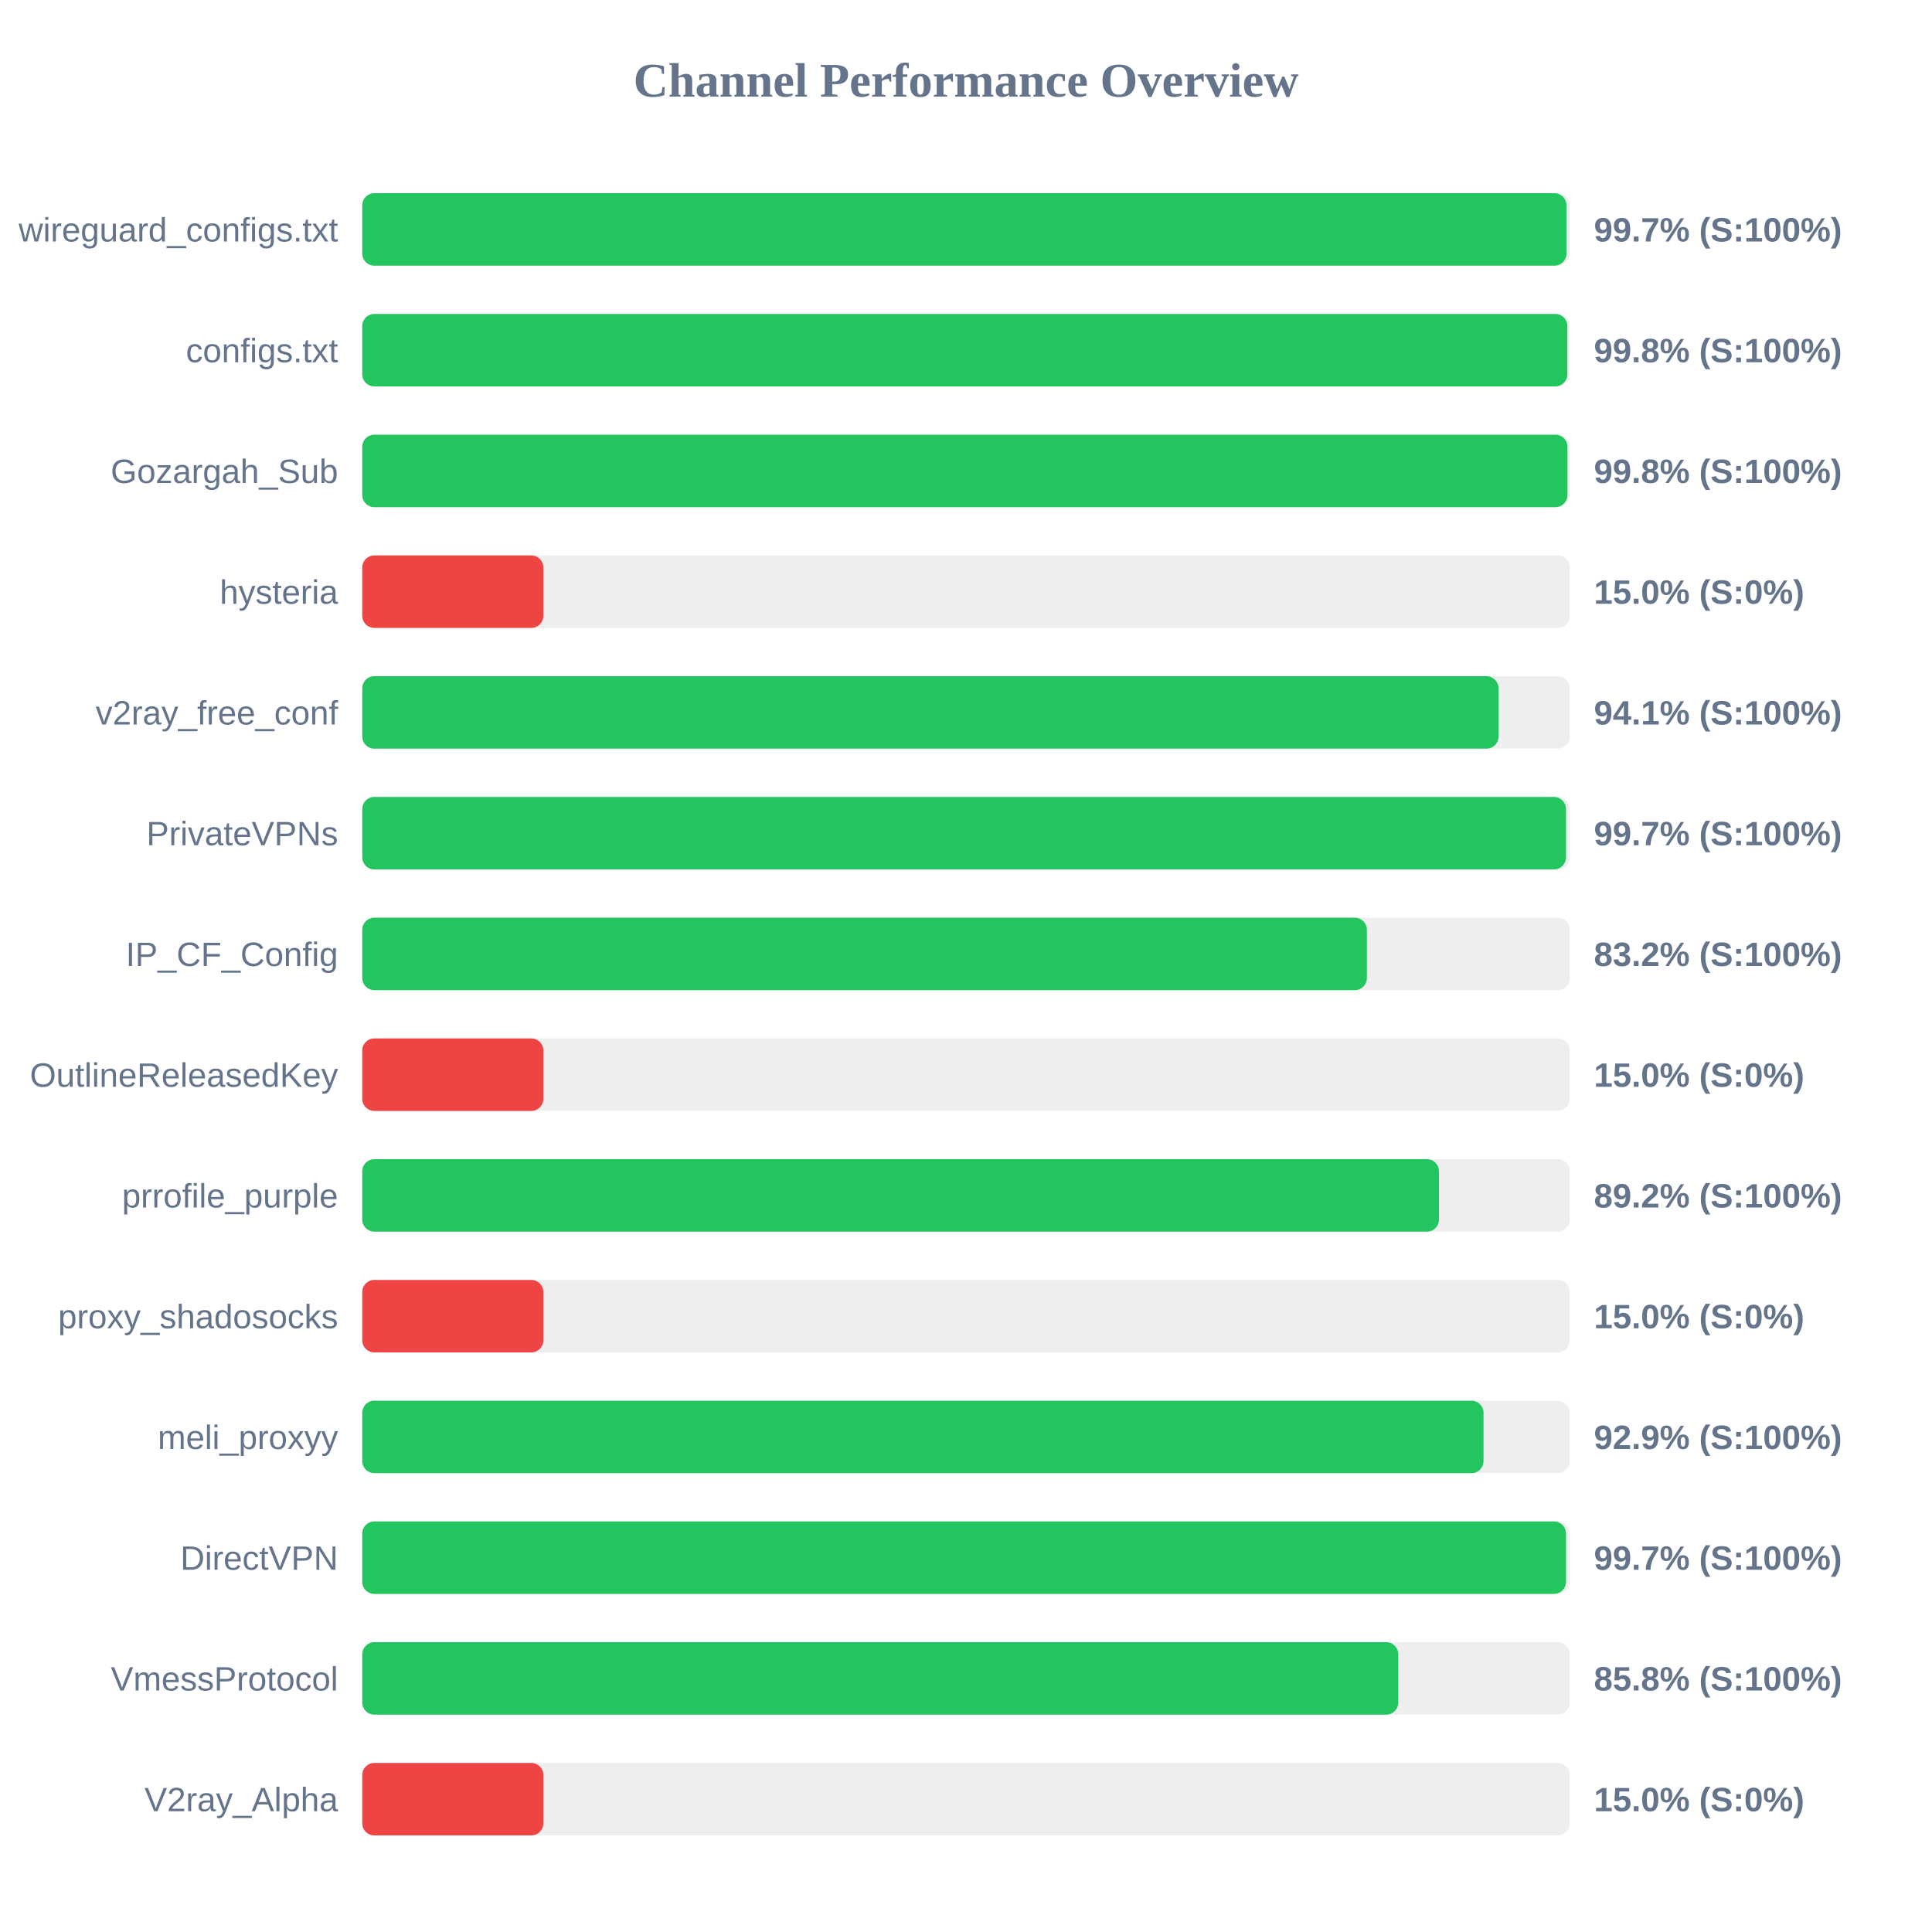
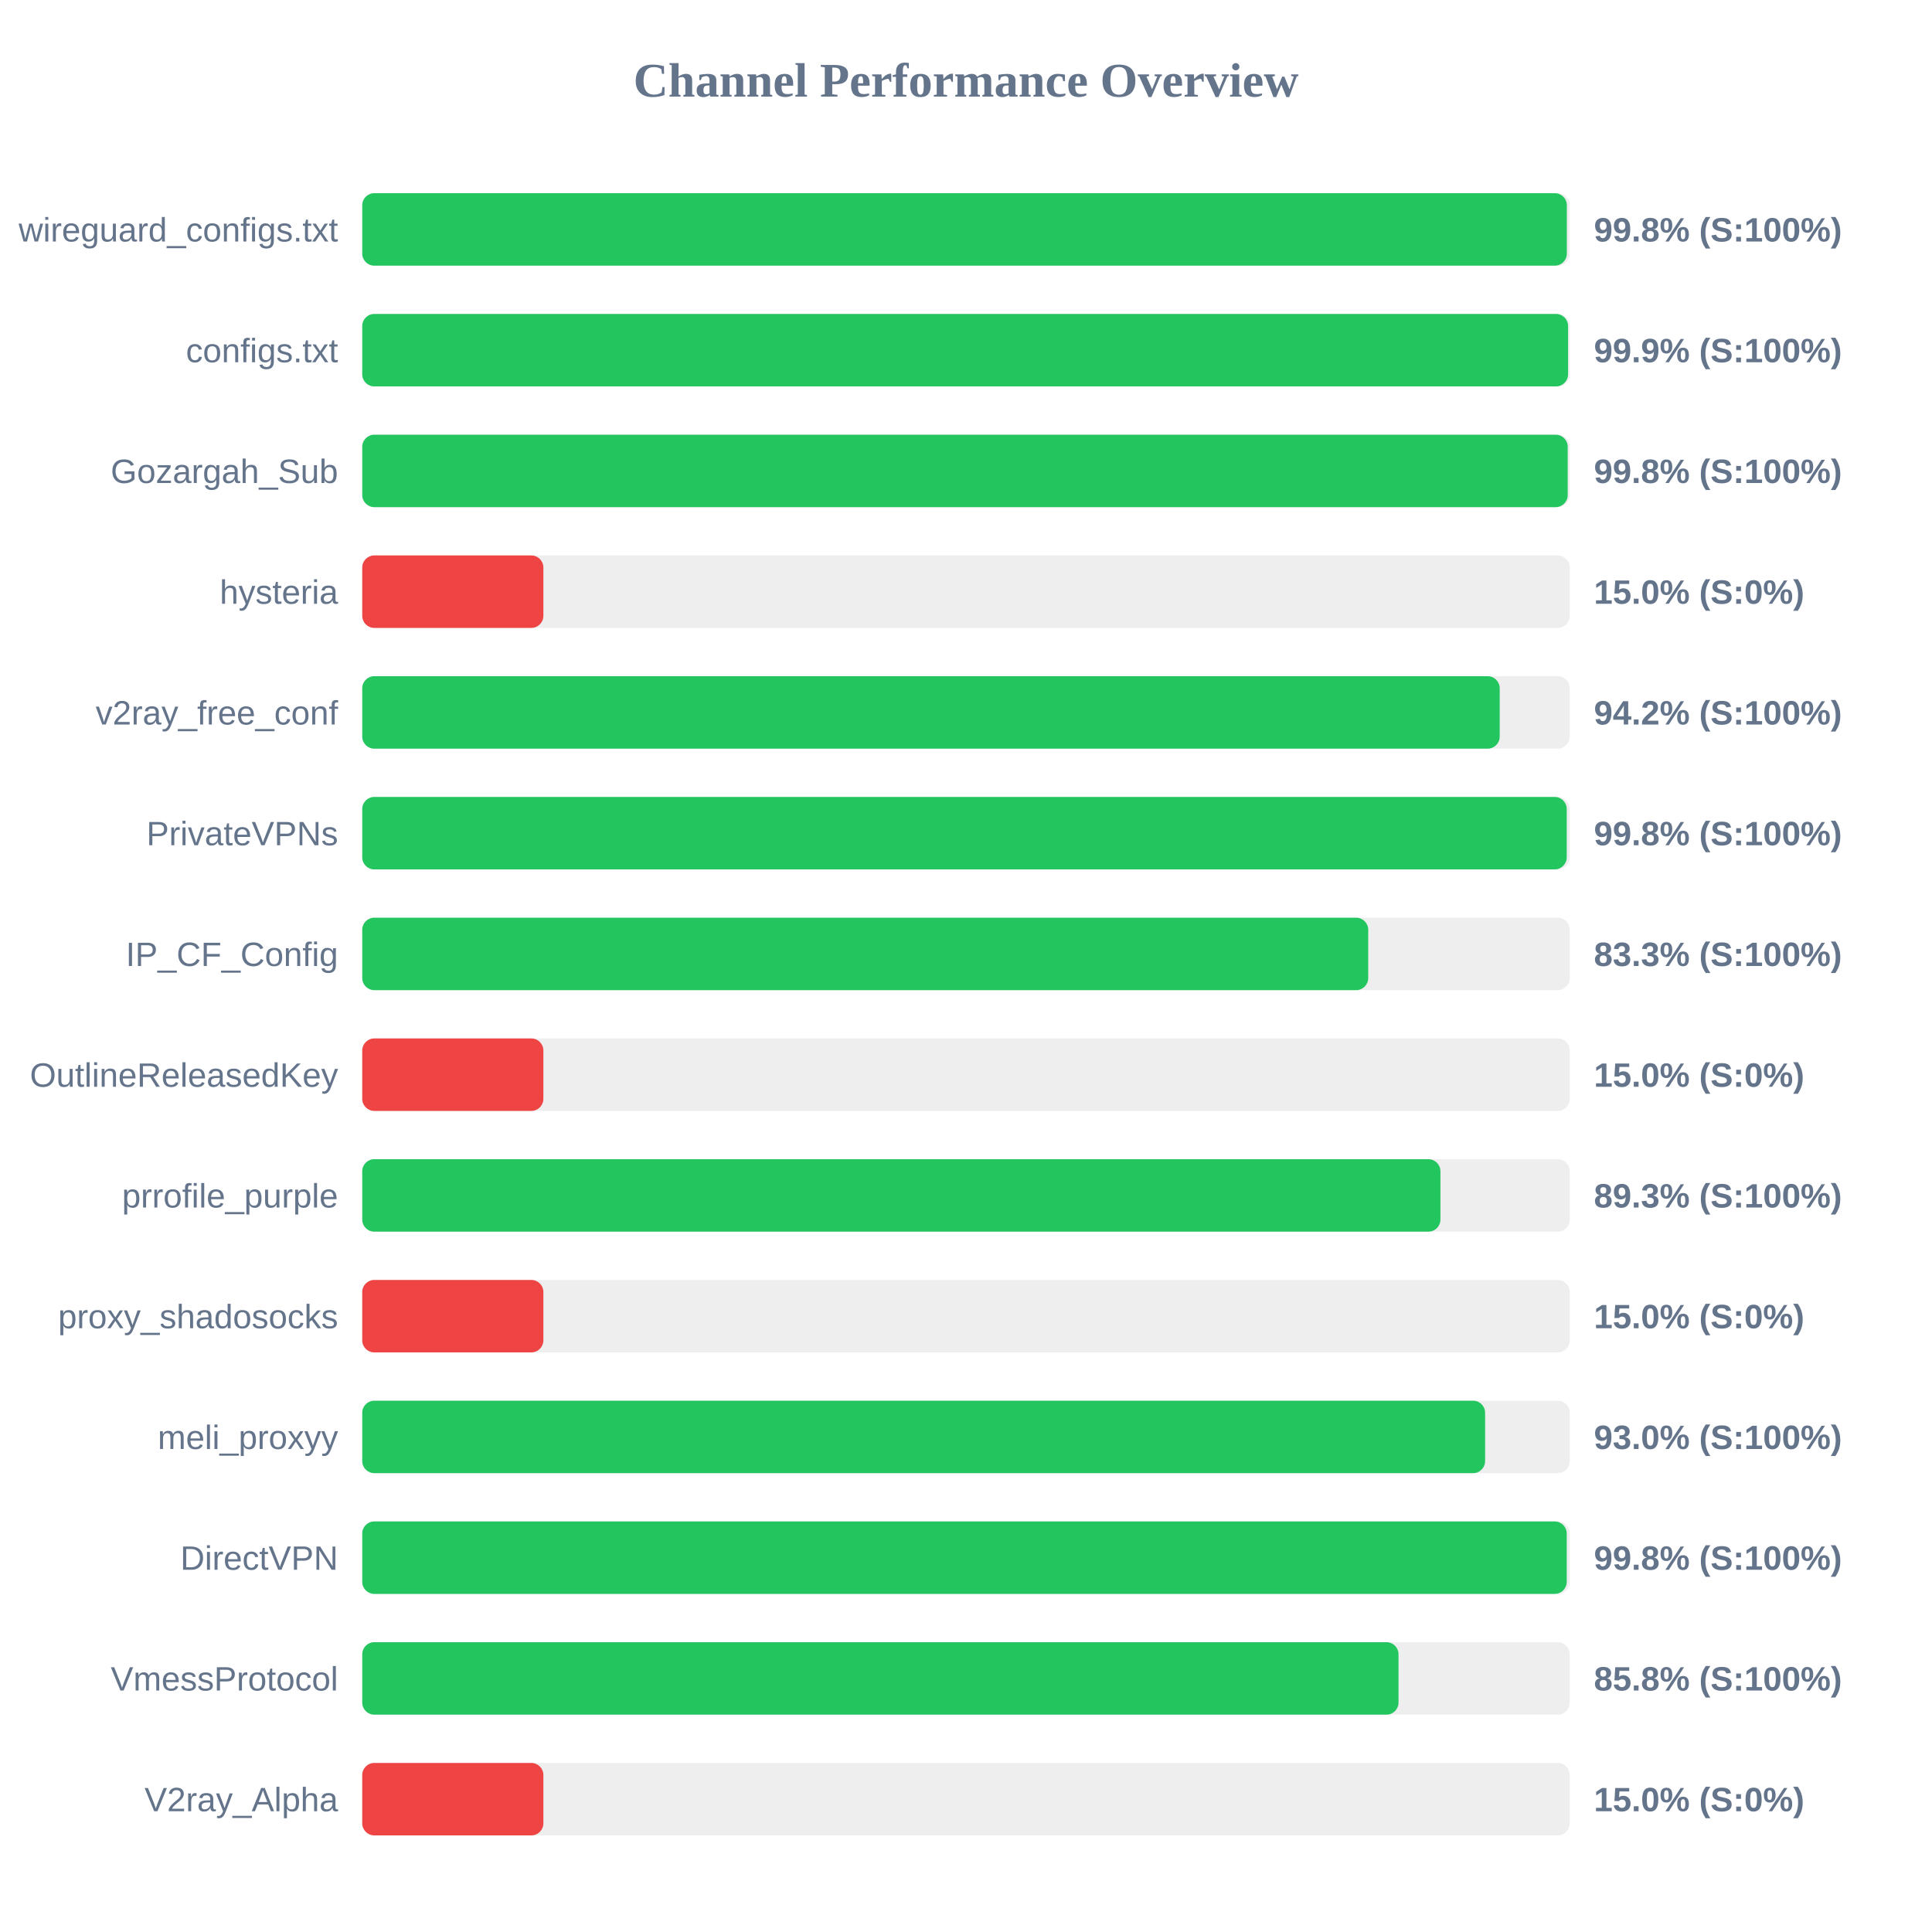
<svg xmlns="http://www.w3.org/2000/svg" width="800" height="800" version="1.1">
  <style>
        .row { font: 14px Arial; fill: #64748b; }
        .score { font: bold 14px Arial; fill: #64748b; }
    </style>
  <text x="400" y="40" text-anchor="middle" font-size="20px" font-weight="bold" fill="#64748b">Channel Performance Overview</text>
  <rect x="150" y="80" width="500" height="30" fill="#eee" rx="5" />
-   <rect x="150" y="80" width="498.65" height="30" fill="#22c55e" rx="5" />
+   <rect x="150" y="80" width="498.8" height="30" fill="#22c55e" rx="5" />
  <text x="140" y="100" text-anchor="end" class="row">wireguard_configs.txt</text>
-   <text x="660" y="100" text-anchor="start" class="score">99.7% (S:100%)</text>
+   <text x="660" y="100" text-anchor="start" class="score">99.8% (S:100%)</text>
  <rect x="150" y="130" width="500" height="30" fill="#eee" rx="5" />
-   <rect x="150" y="130" width="499.0" height="30" fill="#22c55e" rx="5" />
+   <rect x="150" y="130" width="499.3" height="30" fill="#22c55e" rx="5" />
  <text x="140" y="150" text-anchor="end" class="row">configs.txt</text>
-   <text x="660" y="150" text-anchor="start" class="score">99.8% (S:100%)</text>
+   <text x="660" y="150" text-anchor="start" class="score">99.9% (S:100%)</text>
  <rect x="150" y="180" width="500" height="30" fill="#eee" rx="5" />
-   <rect x="150" y="180" width="499.05" height="30" fill="#22c55e" rx="5" />
+   <rect x="150" y="180" width="499.15" height="30" fill="#22c55e" rx="5" />
  <text x="140" y="200" text-anchor="end" class="row">Gozargah_Sub</text>
  <text x="660" y="200" text-anchor="start" class="score">99.8% (S:100%)</text>
  <rect x="150" y="230" width="500" height="30" fill="#eee" rx="5" />
  <rect x="150" y="230" width="75.0" height="30" fill="#ef4444" rx="5" />
  <text x="140" y="250" text-anchor="end" class="row">hysteria</text>
  <text x="660" y="250" text-anchor="start" class="score">15.0% (S:0%)</text>
  <rect x="150" y="280" width="500" height="30" fill="#eee" rx="5" />
-   <rect x="150" y="280" width="470.5" height="30" fill="#22c55e" rx="5" />
+   <rect x="150" y="280" width="471.0" height="30" fill="#22c55e" rx="5" />
  <text x="140" y="300" text-anchor="end" class="row">v2ray_free_conf</text>
-   <text x="660" y="300" text-anchor="start" class="score">94.1% (S:100%)</text>
+   <text x="660" y="300" text-anchor="start" class="score">94.2% (S:100%)</text>
  <rect x="150" y="330" width="500" height="30" fill="#eee" rx="5" />
-   <rect x="150" y="330" width="498.45" height="30" fill="#22c55e" rx="5" />
+   <rect x="150" y="330" width="498.75" height="30" fill="#22c55e" rx="5" />
  <text x="140" y="350" text-anchor="end" class="row">PrivateVPNs</text>
-   <text x="660" y="350" text-anchor="start" class="score">99.7% (S:100%)</text>
+   <text x="660" y="350" text-anchor="start" class="score">99.8% (S:100%)</text>
  <rect x="150" y="380" width="500" height="30" fill="#eee" rx="5" />
-   <rect x="150" y="380" width="416.0" height="30" fill="#22c55e" rx="5" />
+   <rect x="150" y="380" width="416.55" height="30" fill="#22c55e" rx="5" />
  <text x="140" y="400" text-anchor="end" class="row">IP_CF_Config</text>
-   <text x="660" y="400" text-anchor="start" class="score">83.2% (S:100%)</text>
+   <text x="660" y="400" text-anchor="start" class="score">83.3% (S:100%)</text>
  <rect x="150" y="430" width="500" height="30" fill="#eee" rx="5" />
  <rect x="150" y="430" width="75.0" height="30" fill="#ef4444" rx="5" />
  <text x="140" y="450" text-anchor="end" class="row">OutlineReleasedKey</text>
  <text x="660" y="450" text-anchor="start" class="score">15.0% (S:0%)</text>
  <rect x="150" y="480" width="500" height="30" fill="#eee" rx="5" />
-   <rect x="150" y="480" width="445.85" height="30" fill="#22c55e" rx="5" />
+   <rect x="150" y="480" width="446.45" height="30" fill="#22c55e" rx="5" />
  <text x="140" y="500" text-anchor="end" class="row">prrofile_purple</text>
-   <text x="660" y="500" text-anchor="start" class="score">89.2% (S:100%)</text>
+   <text x="660" y="500" text-anchor="start" class="score">89.3% (S:100%)</text>
  <rect x="150" y="530" width="500" height="30" fill="#eee" rx="5" />
  <rect x="150" y="530" width="75.0" height="30" fill="#ef4444" rx="5" />
  <text x="140" y="550" text-anchor="end" class="row">proxy_shadosocks</text>
  <text x="660" y="550" text-anchor="start" class="score">15.0% (S:0%)</text>
  <rect x="150" y="580" width="500" height="30" fill="#eee" rx="5" />
-   <rect x="150" y="580" width="464.3" height="30" fill="#22c55e" rx="5" />
+   <rect x="150" y="580" width="464.95" height="30" fill="#22c55e" rx="5" />
  <text x="140" y="600" text-anchor="end" class="row">meli_proxyy</text>
-   <text x="660" y="600" text-anchor="start" class="score">92.9% (S:100%)</text>
+   <text x="660" y="600" text-anchor="start" class="score">93.0% (S:100%)</text>
  <rect x="150" y="630" width="500" height="30" fill="#eee" rx="5" />
-   <rect x="150" y="630" width="498.45" height="30" fill="#22c55e" rx="5" />
+   <rect x="150" y="630" width="498.75" height="30" fill="#22c55e" rx="5" />
  <text x="140" y="650" text-anchor="end" class="row">DirectVPN</text>
-   <text x="660" y="650" text-anchor="start" class="score">99.7% (S:100%)</text>
+   <text x="660" y="650" text-anchor="start" class="score">99.8% (S:100%)</text>
  <rect x="150" y="680" width="500" height="30" fill="#eee" rx="5" />
-   <rect x="150" y="680" width="429.0" height="30" fill="#22c55e" rx="5" />
+   <rect x="150" y="680" width="429.1" height="30" fill="#22c55e" rx="5" />
  <text x="140" y="700" text-anchor="end" class="row">VmessProtocol</text>
  <text x="660" y="700" text-anchor="start" class="score">85.8% (S:100%)</text>
  <rect x="150" y="730" width="500" height="30" fill="#eee" rx="5" />
  <rect x="150" y="730" width="75.0" height="30" fill="#ef4444" rx="5" />
  <text x="140" y="750" text-anchor="end" class="row">V2ray_Alpha</text>
  <text x="660" y="750" text-anchor="start" class="score">15.0% (S:0%)</text>
</svg>
